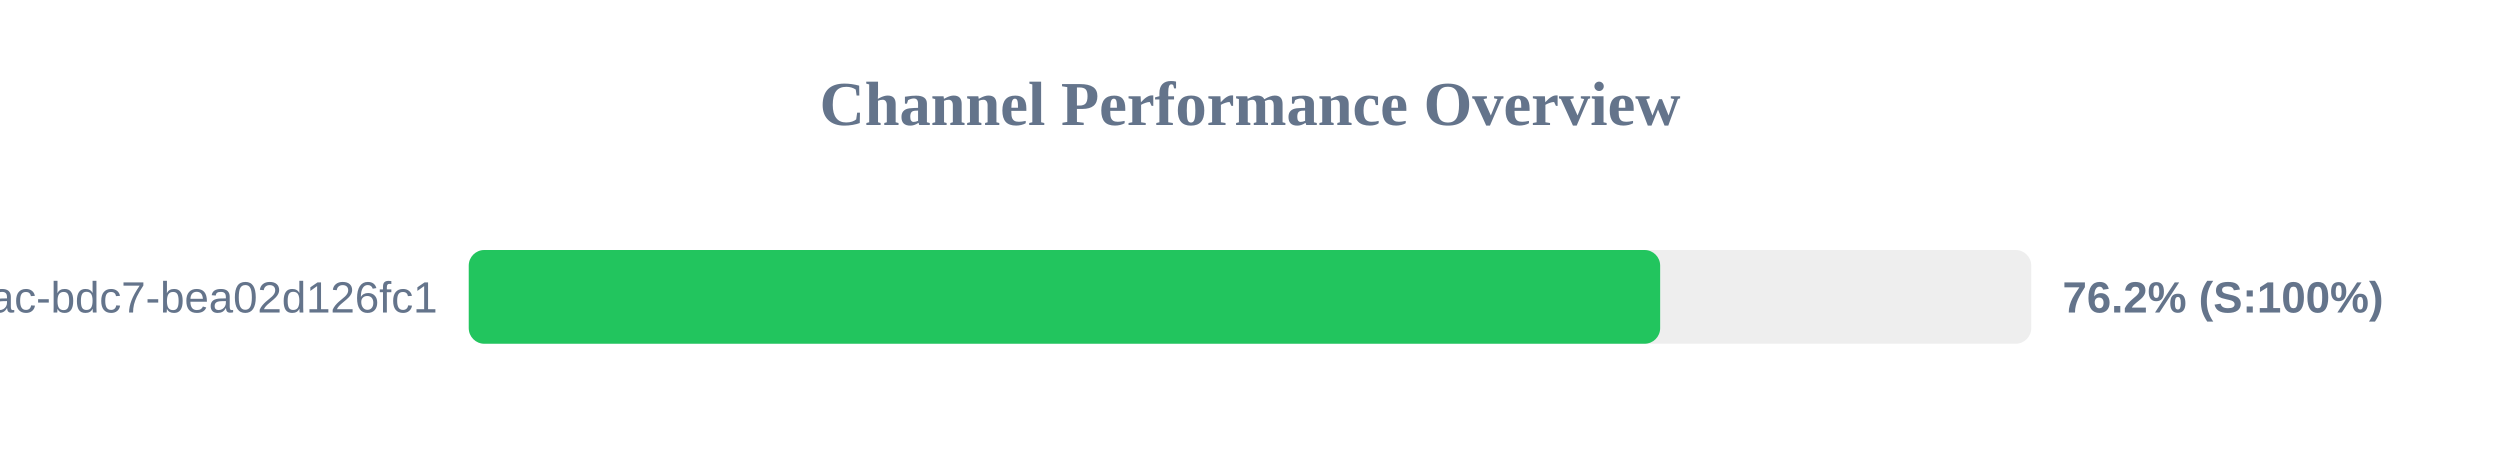
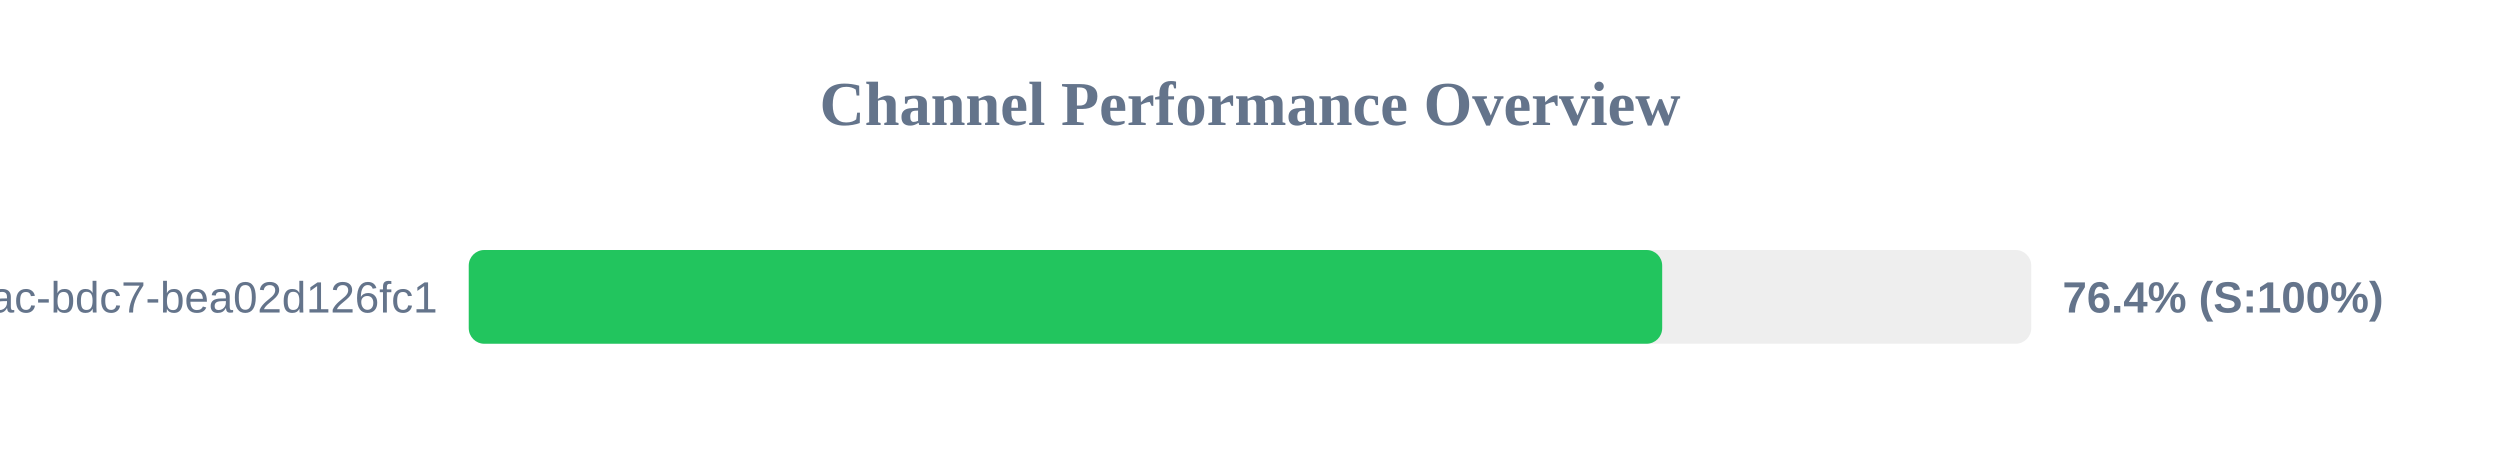
<svg xmlns="http://www.w3.org/2000/svg" width="800" height="150" version="1.1">
  <style>
        .row { font: 14px Arial; fill: #64748b; }
        .score { font: bold 14px Arial; fill: #64748b; }
    </style>
  <text x="400" y="40" text-anchor="middle" font-size="20px" font-weight="bold" fill="#64748b">Channel Performance Overview</text>
  <rect x="150" y="80" width="500" height="30" fill="#eee" rx="5" />
-   <rect x="150" y="80" width="381.25" height="30" fill="#22c55e" rx="5" />
+   <rect x="150" y="80" width="381.9" height="30" fill="#22c55e" rx="5" />
  <text x="140" y="100" text-anchor="end" class="row">?uuid=e31ad3e6-e341-42ac-bdc7-bea02d126fc1</text>
-   <text x="660" y="100" text-anchor="start" class="score">76.2% (S:100%)</text>
+   <text x="660" y="100" text-anchor="start" class="score">76.4% (S:100%)</text>
</svg>
